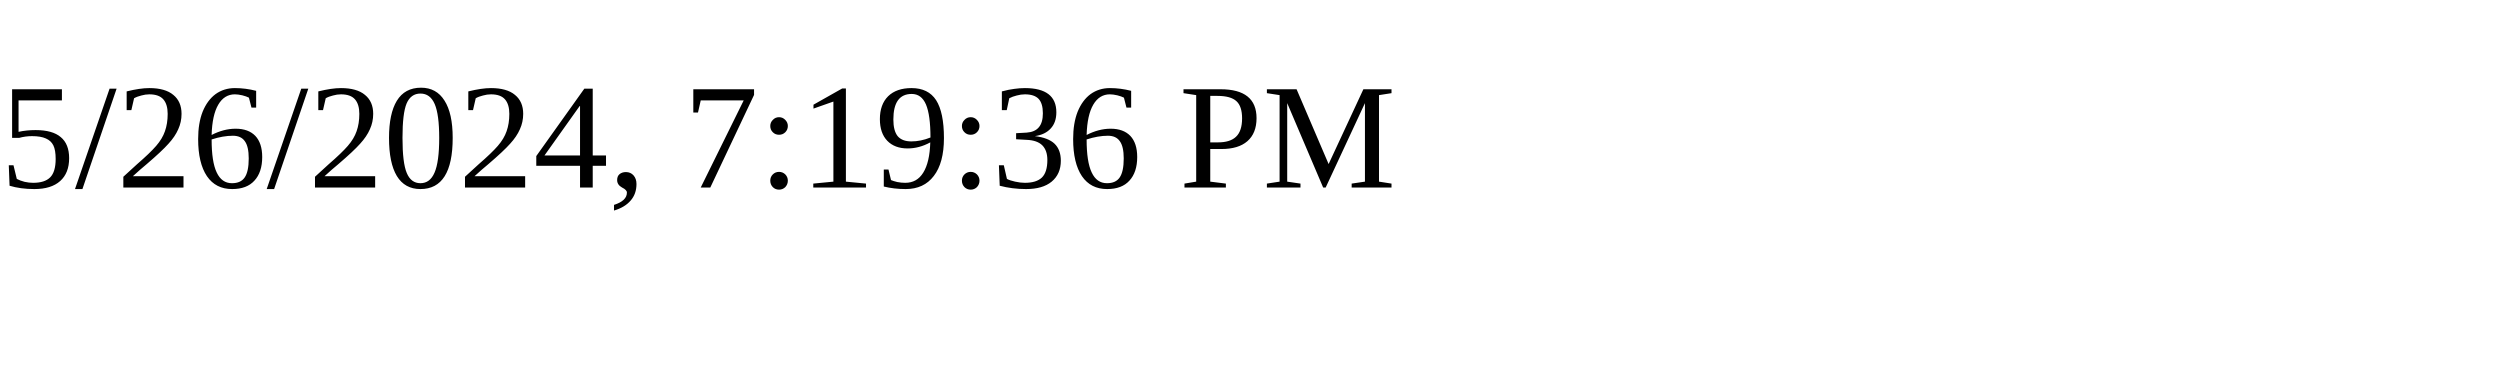
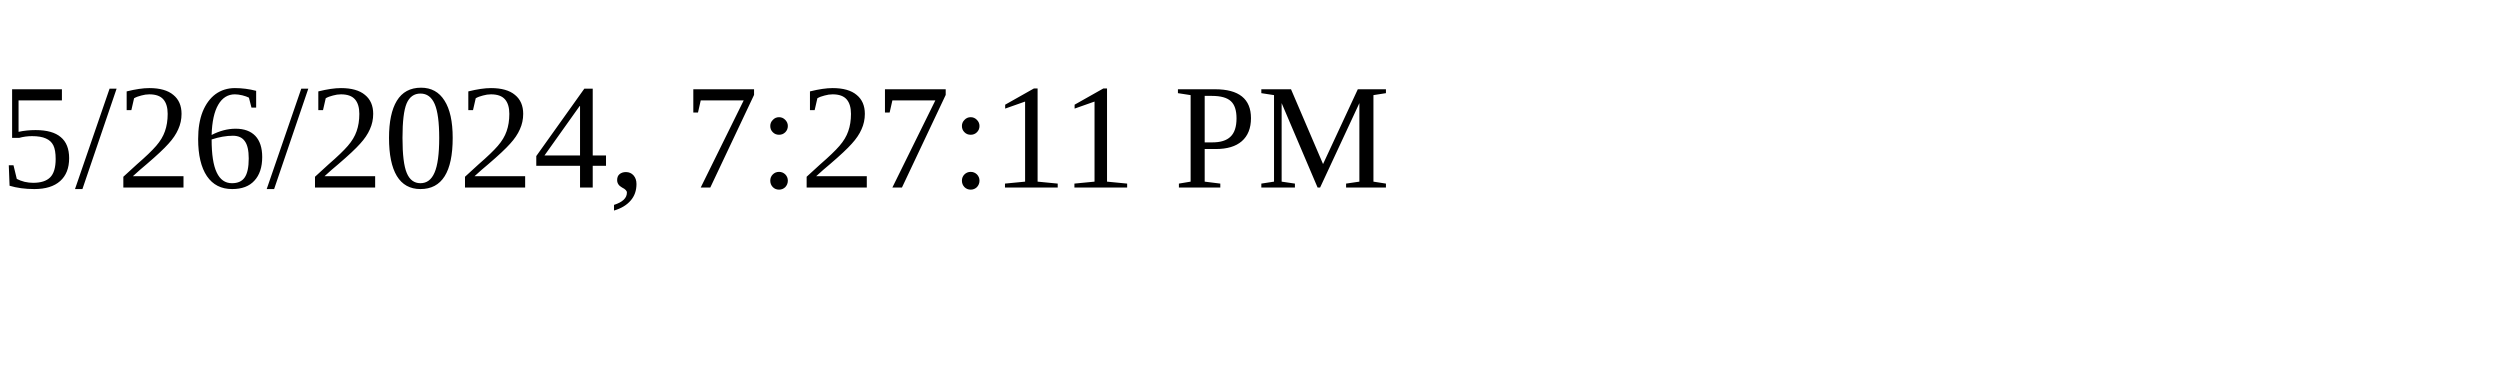
<svg xmlns="http://www.w3.org/2000/svg" height="30" width="200">
-   <text x="0" y="15">5/26/2024, 7:19:36 PM</text>
+   <text x="0" y="15">5/26/2024, 7:27:11 PM</text>
</svg>
